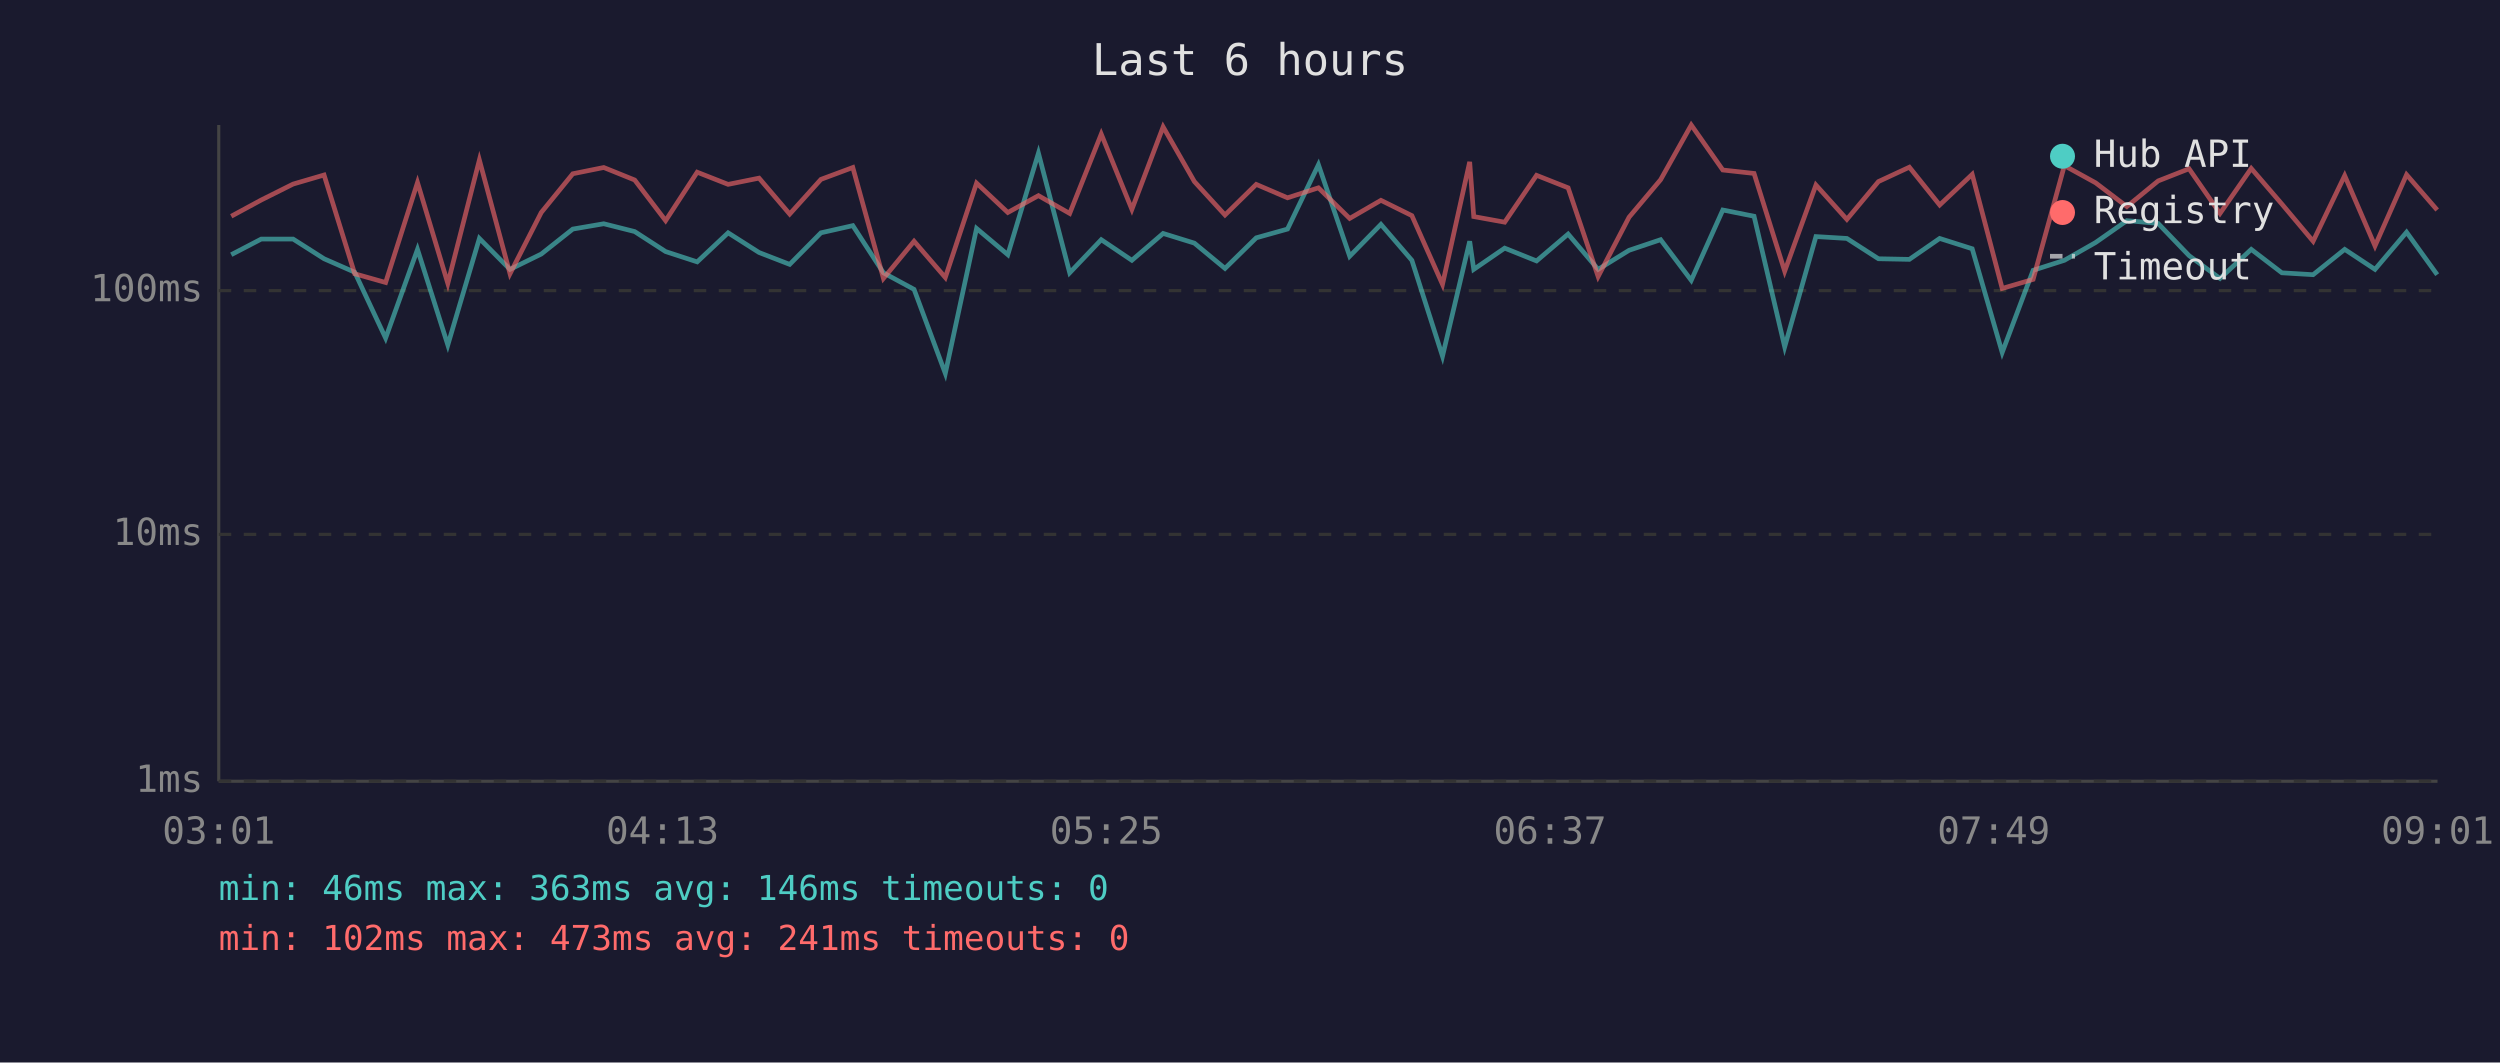
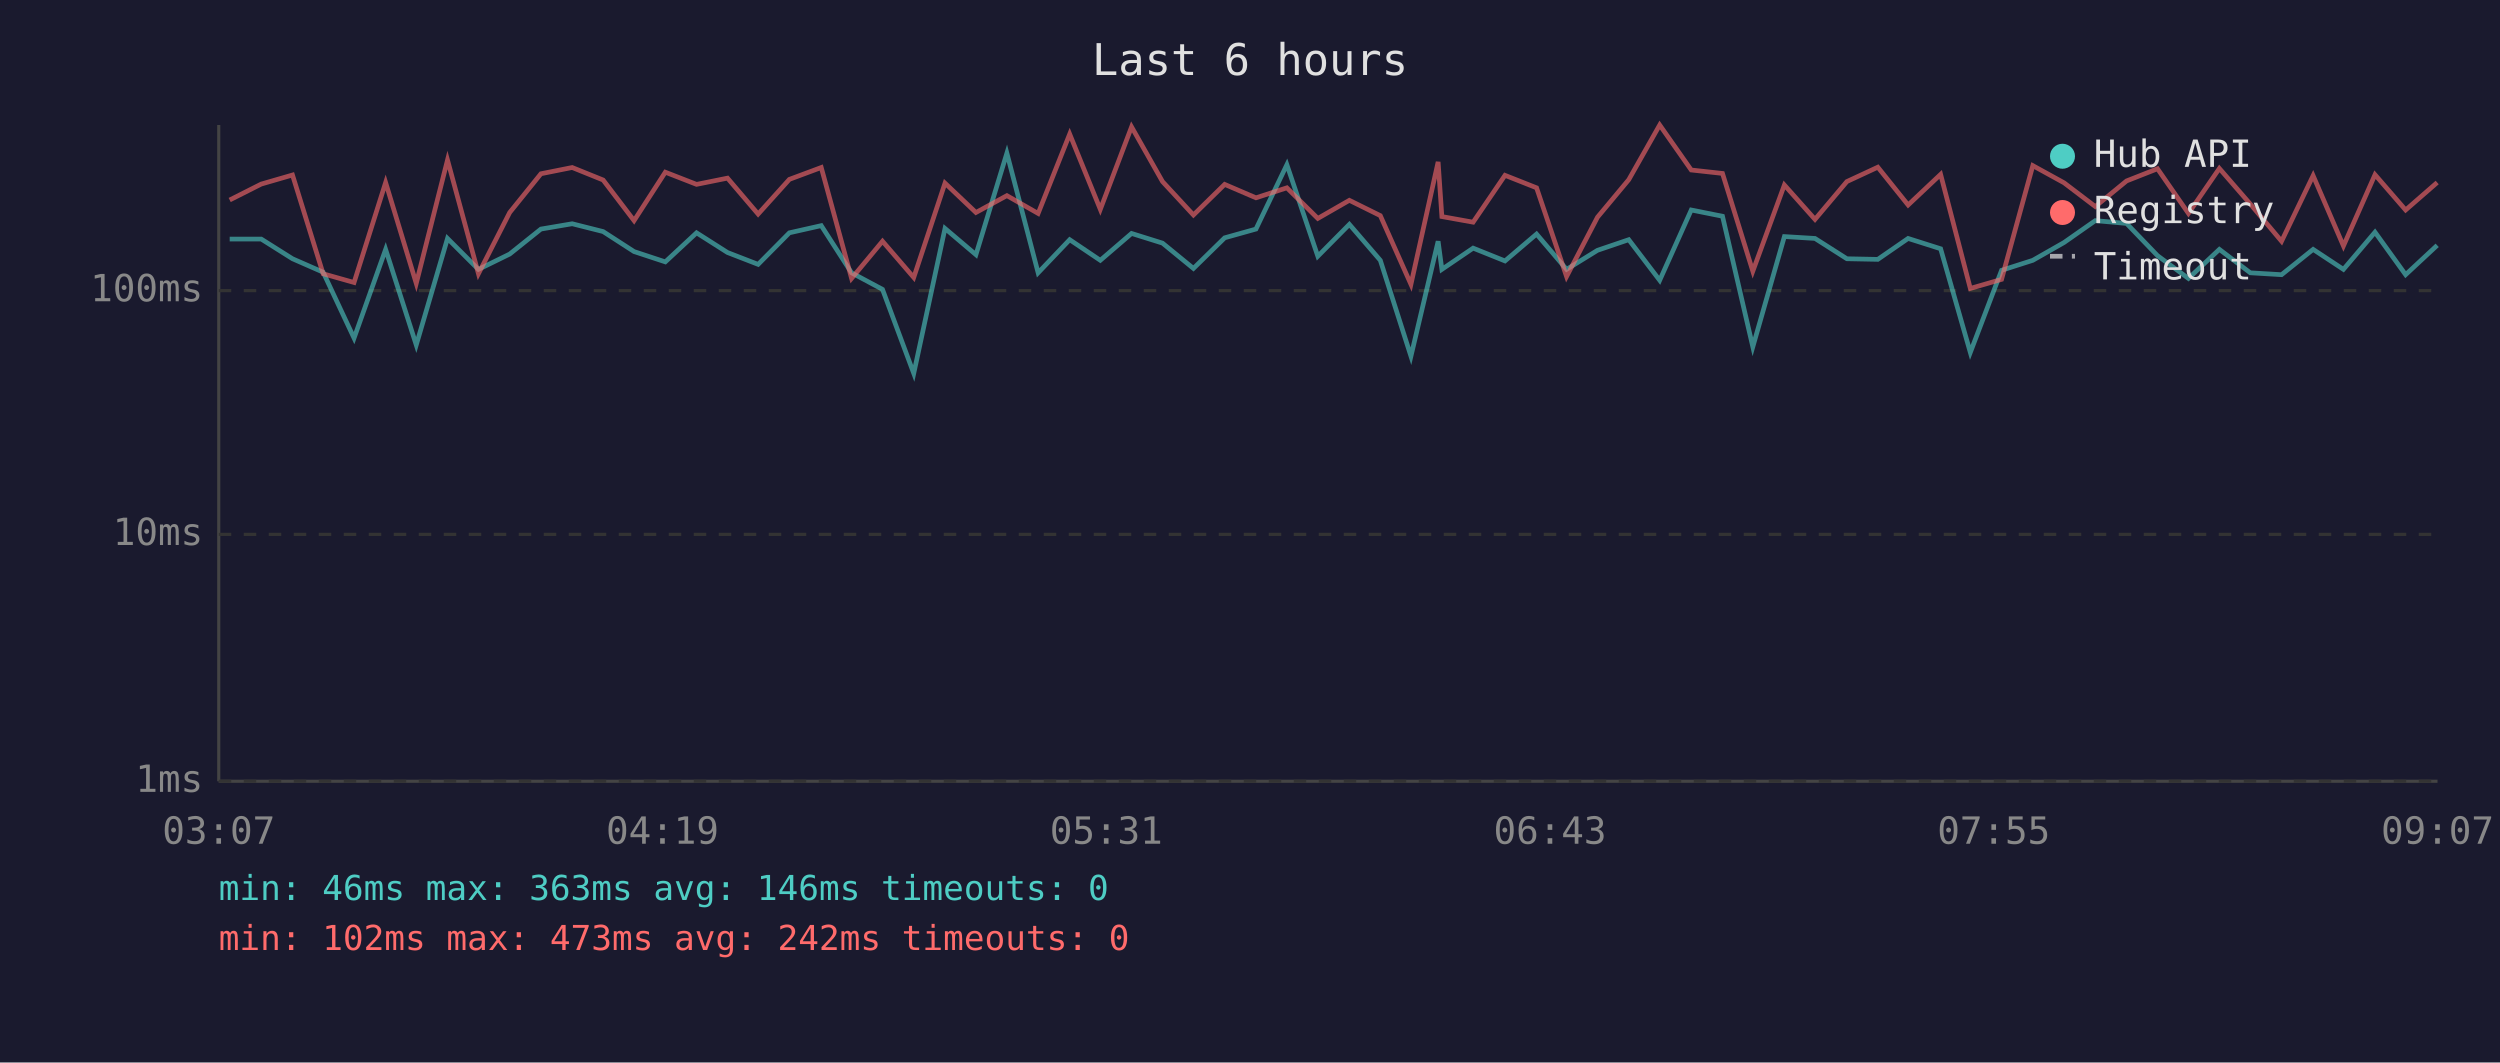
<svg xmlns="http://www.w3.org/2000/svg" viewBox="0 0 800 340" font-family="monospace" font-size="12">
  <rect width="800" height="340" fill="#1a1a2e" />
  <text x="400" y="24" fill="#e0e0e0" font-size="14" text-anchor="middle">Last 6 hours</text>
  <line x1="70" y1="40" x2="70" y2="250" stroke="#444" stroke-width="1" />
  <line x1="70" y1="250" x2="780" y2="250" stroke="#444" stroke-width="1" />
  <line x1="70" y1="250" x2="780" y2="250" stroke="#333" stroke-width="1" stroke-dasharray="4" />
  <text x="65" y="250" fill="#888" text-anchor="end" dominant-baseline="middle">1ms</text>
  <line x1="70" y1="171" x2="780" y2="171" stroke="#333" stroke-width="1" stroke-dasharray="4" />
  <text x="65" y="171" fill="#888" text-anchor="end" dominant-baseline="middle">10ms</text>
  <line x1="70" y1="93" x2="780" y2="93" stroke="#333" stroke-width="1" stroke-dasharray="4" />
  <text x="65" y="93" fill="#888" text-anchor="end" dominant-baseline="middle">100ms</text>
-   <text x="70" y="270" fill="#888" text-anchor="middle">03:01</text>
-   <text x="212" y="270" fill="#888" text-anchor="middle">04:13</text>
-   <text x="354" y="270" fill="#888" text-anchor="middle">05:25</text>
-   <text x="496" y="270" fill="#888" text-anchor="middle">06:37</text>
-   <text x="638" y="270" fill="#888" text-anchor="middle">07:49</text>
-   <text x="780" y="270" fill="#888" text-anchor="middle">09:01</text>
-   <polyline points="74.0,81.5 83.6,76.5 93.8,76.5 103.7,82.8 113.5,87.1 123.4,108.2 133.6,79.8 143.3,110.4 153.4,76.3 163.2,86.2 173.2,81.3 183.3,73.3 193.2,71.6 203.1,74.1 213.0,80.5 223.1,83.8 233.0,74.5 242.9,80.8 252.7,84.6 262.7,74.5 272.9,72.2 282.7,87.3 292.5,92.6 302.5,119.5 312.5,73.1 322.5,81.5 332.3,49.0 342.3,87.3 352.4,76.7 362.2,83.3 372.2,74.7 382.2,77.8 392.0,85.9 402.0,76.1 412.0,73.3 421.9,52.7 431.9,82.0 441.9,71.8 451.8,83.3 461.6,114.0 470.3,77.2 471.6,86.2 481.5,79.4 491.7,83.5 501.8,74.9 511.4,86.2 521.3,80.1 531.4,76.7 541.2,89.7 551.3,67.2 561.3,69.2 571.1,111.0 581.1,75.7 591.0,76.3 601.1,82.8 611.0,83.0 620.7,76.3 631.1,79.6 640.7,112.8 650.6,86.5 660.6,83.3 670.6,77.6 680.6,70.6 690.6,71.5 700.5,81.8 710.4,89.1 720.4,79.8 730.2,87.3 740.2,87.9 750.3,79.8 760.0,86.2 770.1,74.3 779.9,87.9" fill="none" stroke="#4ecdc4" stroke-width="1.5" opacity="0.6" />
-   <polyline points="74.0,69.2 83.6,64.0 93.8,58.9 103.7,56.0 113.5,87.6 123.4,90.4 133.6,58.4 143.3,90.7 153.4,51.2 163.2,87.6 173.2,68.0 183.3,55.6 193.2,53.6 203.1,57.6 213.0,70.6 223.1,55.1 233.0,59.0 242.9,57.0 252.7,68.5 262.7,57.4 272.9,53.6 282.7,89.1 292.5,77.2 302.5,88.8 312.5,58.6 322.5,68.0 332.3,62.6 342.3,68.3 352.4,42.9 362.2,67.0 372.2,40.6 382.2,58.1 392.0,68.8 402.0,59.0 412.0,63.3 421.9,60.1 431.9,69.9 441.9,64.1 451.8,69.0 461.6,91.0 470.3,51.8 471.6,69.3 481.5,71.1 491.7,56.1 501.8,60.1 511.4,88.5 521.3,69.5 531.4,57.5 541.2,40.0 551.3,54.4 561.3,55.5 571.1,86.8 581.1,59.2 591.0,70.2 601.1,58.1 611.0,53.5 620.7,65.6 631.1,55.8 640.7,92.3 650.6,89.4 660.6,53.0 670.6,58.5 680.6,66.1 690.6,57.9 700.5,54.0 710.4,68.3 720.4,53.9 730.2,65.3 740.2,77.2 750.3,56.2 760.0,78.7 770.1,55.9 779.9,67.2" fill="none" stroke="#ff6b6b" stroke-width="1.5" opacity="0.6" />
+   <text x="70" y="270" fill="#888" text-anchor="middle">03:07</text>
+   <text x="212" y="270" fill="#888" text-anchor="middle">04:19</text>
+   <text x="354" y="270" fill="#888" text-anchor="middle">05:31</text>
+   <text x="496" y="270" fill="#888" text-anchor="middle">06:43</text>
+   <text x="638" y="270" fill="#888" text-anchor="middle">07:55</text>
+   <text x="780" y="270" fill="#888" text-anchor="middle">09:07</text>
+   <polyline points="73.5,76.5 83.6,76.5 93.6,82.8 103.4,87.1 113.3,108.2 123.4,79.8 133.2,110.4 143.2,76.3 153.1,86.2 163.1,81.3 173.1,73.3 183.1,71.6 193.0,74.1 202.9,80.5 212.9,83.8 222.9,74.5 232.8,80.8 242.6,84.6 252.6,74.5 262.8,72.2 272.5,87.3 282.4,92.6 292.4,119.5 302.4,73.1 312.3,81.5 322.2,49.0 332.2,87.3 342.3,76.7 352.1,83.3 362.1,74.7 372.0,77.8 381.9,85.9 391.9,76.1 401.9,73.3 411.8,52.7 421.7,82.0 431.8,71.8 441.7,83.3 451.5,114.0 460.2,77.2 461.4,86.2 471.4,79.4 481.6,83.5 491.7,74.9 501.3,86.2 511.2,80.1 521.2,76.7 531.1,89.7 541.2,67.2 551.2,69.2 560.9,111.0 571.0,75.7 580.8,76.3 591.0,82.8 600.9,83.0 610.6,76.3 621.0,79.6 630.5,112.8 640.5,86.5 650.5,83.3 660.5,77.6 670.5,70.6 680.5,71.5 690.4,81.8 700.3,89.1 710.2,79.8 720.1,87.3 730.1,87.9 740.2,79.8 749.9,86.2 760.0,74.3 769.8,87.9 779.9,78.5" fill="none" stroke="#4ecdc4" stroke-width="1.5" opacity="0.6" />
+   <polyline points="73.5,64.0 83.6,58.9 93.6,56.0 103.4,87.6 113.3,90.4 123.4,58.4 133.2,90.7 143.2,51.2 153.1,87.6 163.1,68.0 173.1,55.6 183.1,53.6 193.0,57.6 202.9,70.6 212.9,55.1 222.9,59.0 232.8,57.0 242.6,68.5 252.6,57.4 262.8,53.6 272.5,89.1 282.4,77.2 292.4,88.8 302.4,58.6 312.3,68.0 322.2,62.6 332.2,68.3 342.3,42.9 352.1,67.0 362.1,40.6 372.0,58.1 381.9,68.8 391.9,59.0 401.9,63.3 411.8,60.1 421.7,69.9 431.8,64.1 441.7,69.0 451.5,91.0 460.2,51.8 461.4,69.3 471.4,71.1 481.6,56.1 491.7,60.1 501.3,88.5 511.2,69.5 521.2,57.5 531.1,40.0 541.2,54.4 551.2,55.5 560.9,86.8 571.0,59.2 580.8,70.2 591.0,58.1 600.9,53.5 610.6,65.6 621.0,55.8 630.5,92.3 640.5,89.4 650.5,53.0 660.5,58.5 670.5,66.1 680.5,57.9 690.4,54.0 700.3,68.3 710.2,53.9 720.1,65.3 730.1,77.2 740.2,56.2 749.9,78.7 760.0,55.9 769.8,67.2 779.9,58.4" fill="none" stroke="#ff6b6b" stroke-width="1.5" opacity="0.6" />
  <circle cx="660" cy="50" r="4" fill="#4ecdc4" />
  <text x="670" y="50" fill="#e0e0e0" dominant-baseline="middle">Hub API</text>
  <circle cx="660" cy="68" r="4" fill="#ff6b6b" />
  <text x="670" y="68" fill="#e0e0e0" dominant-baseline="middle">Registry</text>
  <line x1="656" y1="82" x2="664" y2="82" stroke="#e0e0e0" stroke-width="1.5" stroke-dasharray="4,3" opacity="0.7" />
  <text x="670" y="86" fill="#e0e0e0" dominant-baseline="middle">Timeout</text>
  <text x="70" y="288" fill="#4ecdc4" font-size="11">min: 46ms  max: 363ms  avg: 146ms  timeouts: 0</text>
-   <text x="70" y="304" fill="#ff6b6b" font-size="11">min: 102ms  max: 473ms  avg: 241ms  timeouts: 0</text>
+   <text x="70" y="304" fill="#ff6b6b" font-size="11">min: 102ms  max: 473ms  avg: 242ms  timeouts: 0</text>
</svg>
